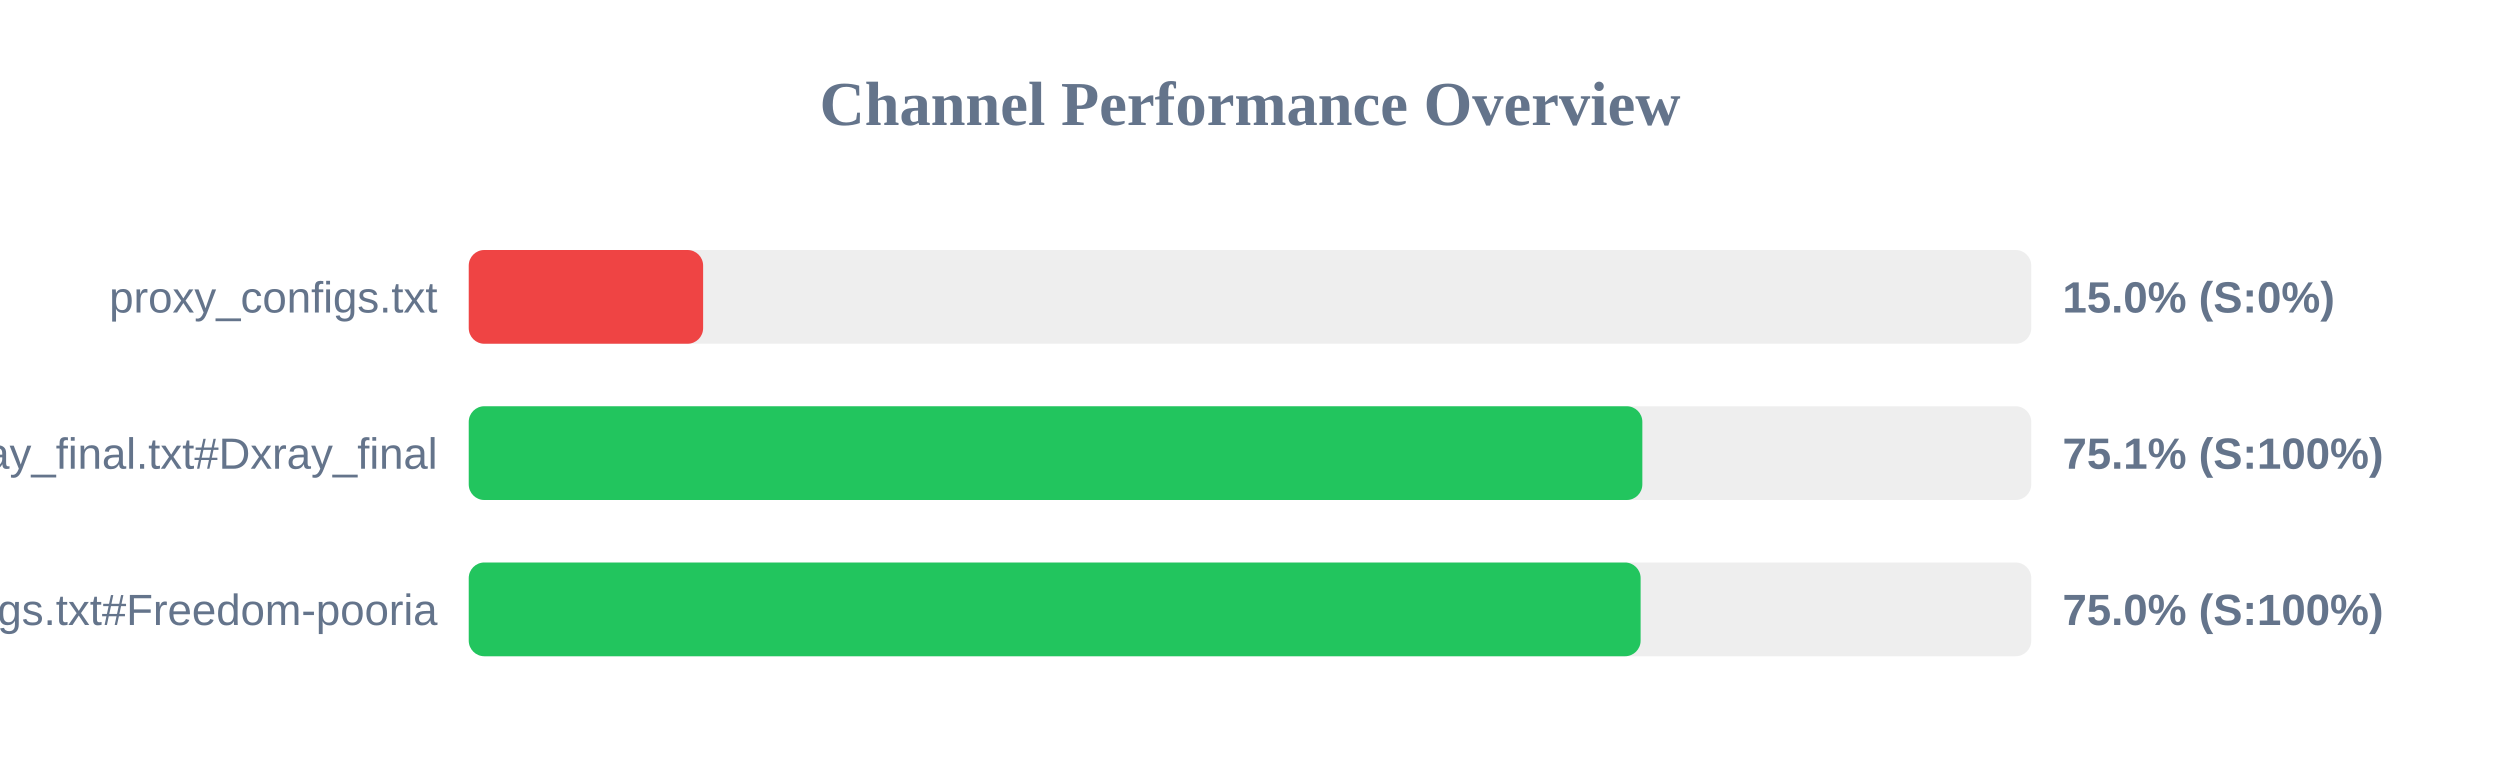
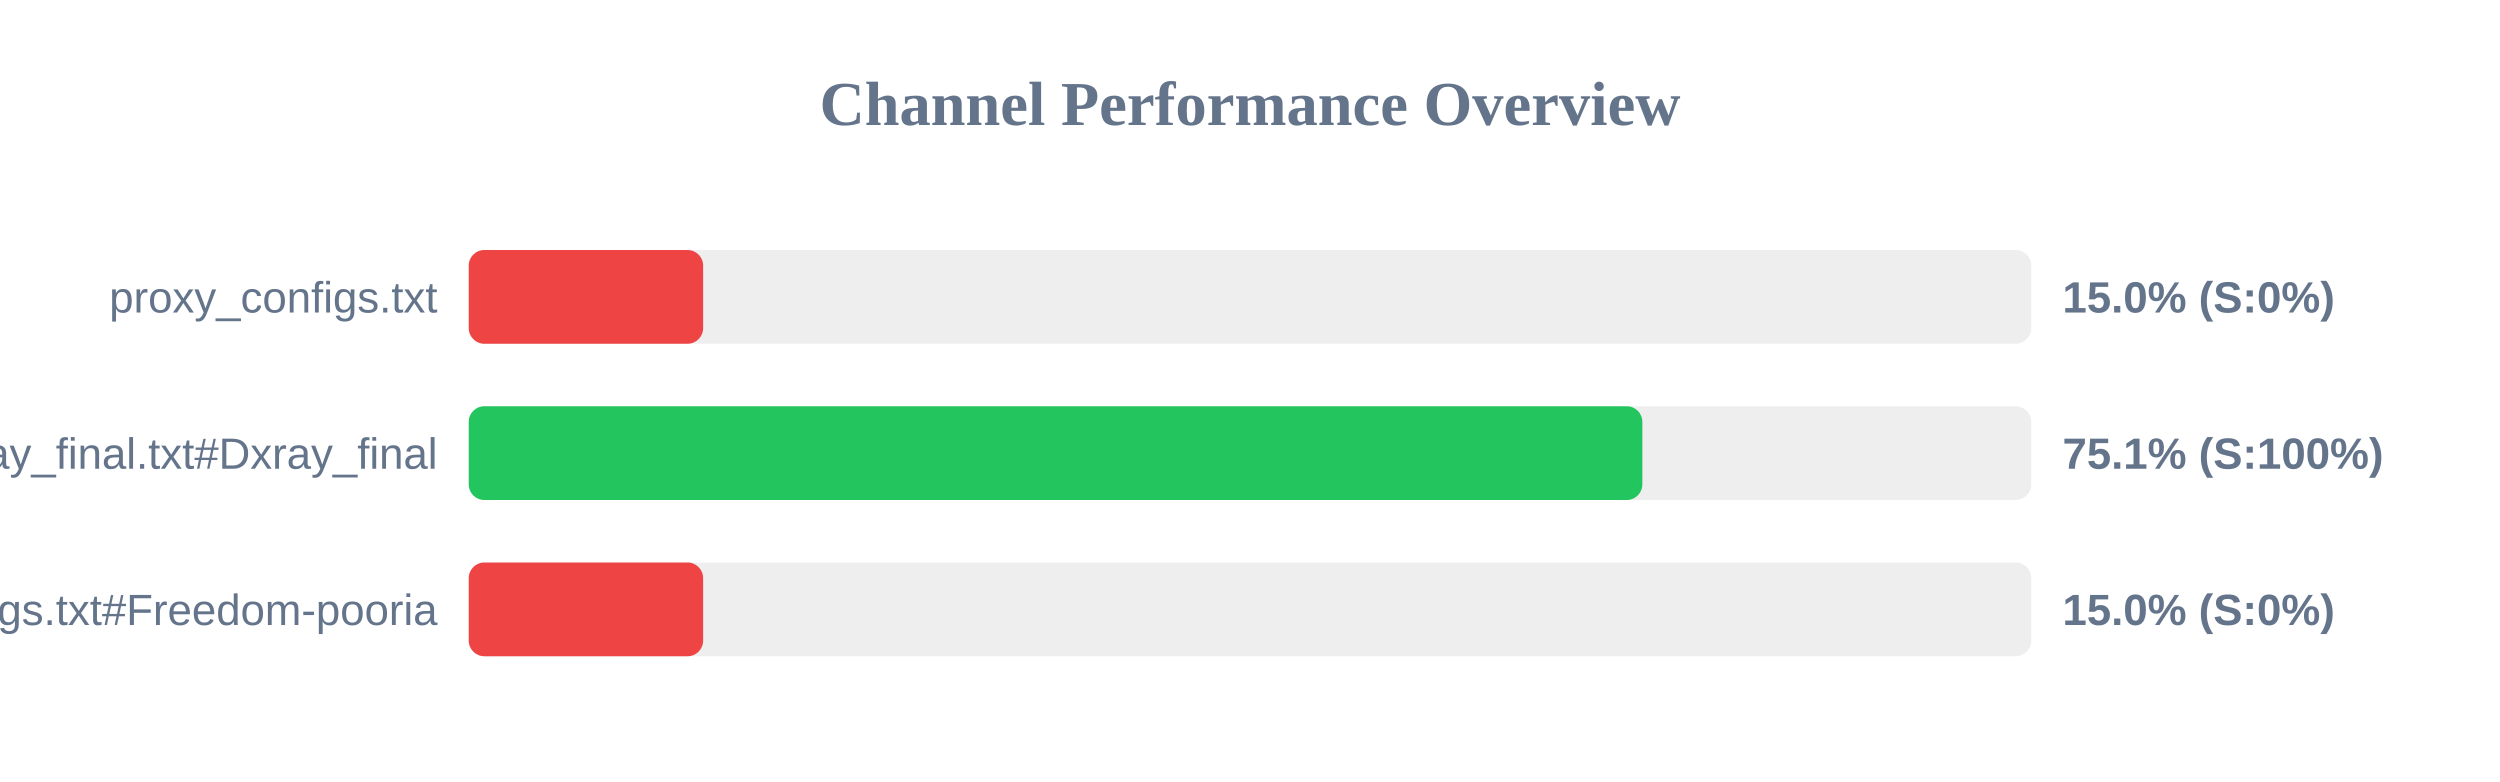
<svg xmlns="http://www.w3.org/2000/svg" width="800" height="250" version="1.1">
  <style>
        .row { font: 14px Arial; fill: #64748b; }
        .score { font: bold 14px Arial; fill: #64748b; }
    </style>
  <text x="400" y="40" text-anchor="middle" font-size="20px" font-weight="bold" fill="#64748b">Channel Performance Overview</text>
  <rect x="150" y="80" width="500" height="30" fill="#eee" rx="5" />
  <rect x="150" y="80" width="75.0" height="30" fill="#ef4444" rx="5" />
  <text x="140" y="100" text-anchor="end" class="row">proxy_configs.txt</text>
  <text x="660" y="100" text-anchor="start" class="score">15.0% (S:0%)</text>
  <rect x="150" y="130" width="500" height="30" fill="#eee" rx="5" />
  <rect x="150" y="130" width="375.55" height="30" fill="#22c55e" rx="5" />
  <text x="140" y="150" text-anchor="end" class="row">xray_final.txt#Dxray_final</text>
  <text x="660" y="150" text-anchor="start" class="score">75.1% (S:100%)</text>
  <rect x="150" y="180" width="500" height="30" fill="#eee" rx="5" />
-   <rect x="150" y="180" width="375.0" height="30" fill="#22c55e" rx="5" />
+   <rect x="150" y="180" width="75.0" height="30" fill="#ef4444" rx="5" />
  <text x="140" y="200" text-anchor="end" class="row">v2ray_configs.txt#Freedom-pooria</text>
-   <text x="660" y="200" text-anchor="start" class="score">75.0% (S:100%)</text>
+   <text x="660" y="200" text-anchor="start" class="score">15.0% (S:0%)</text>
</svg>
